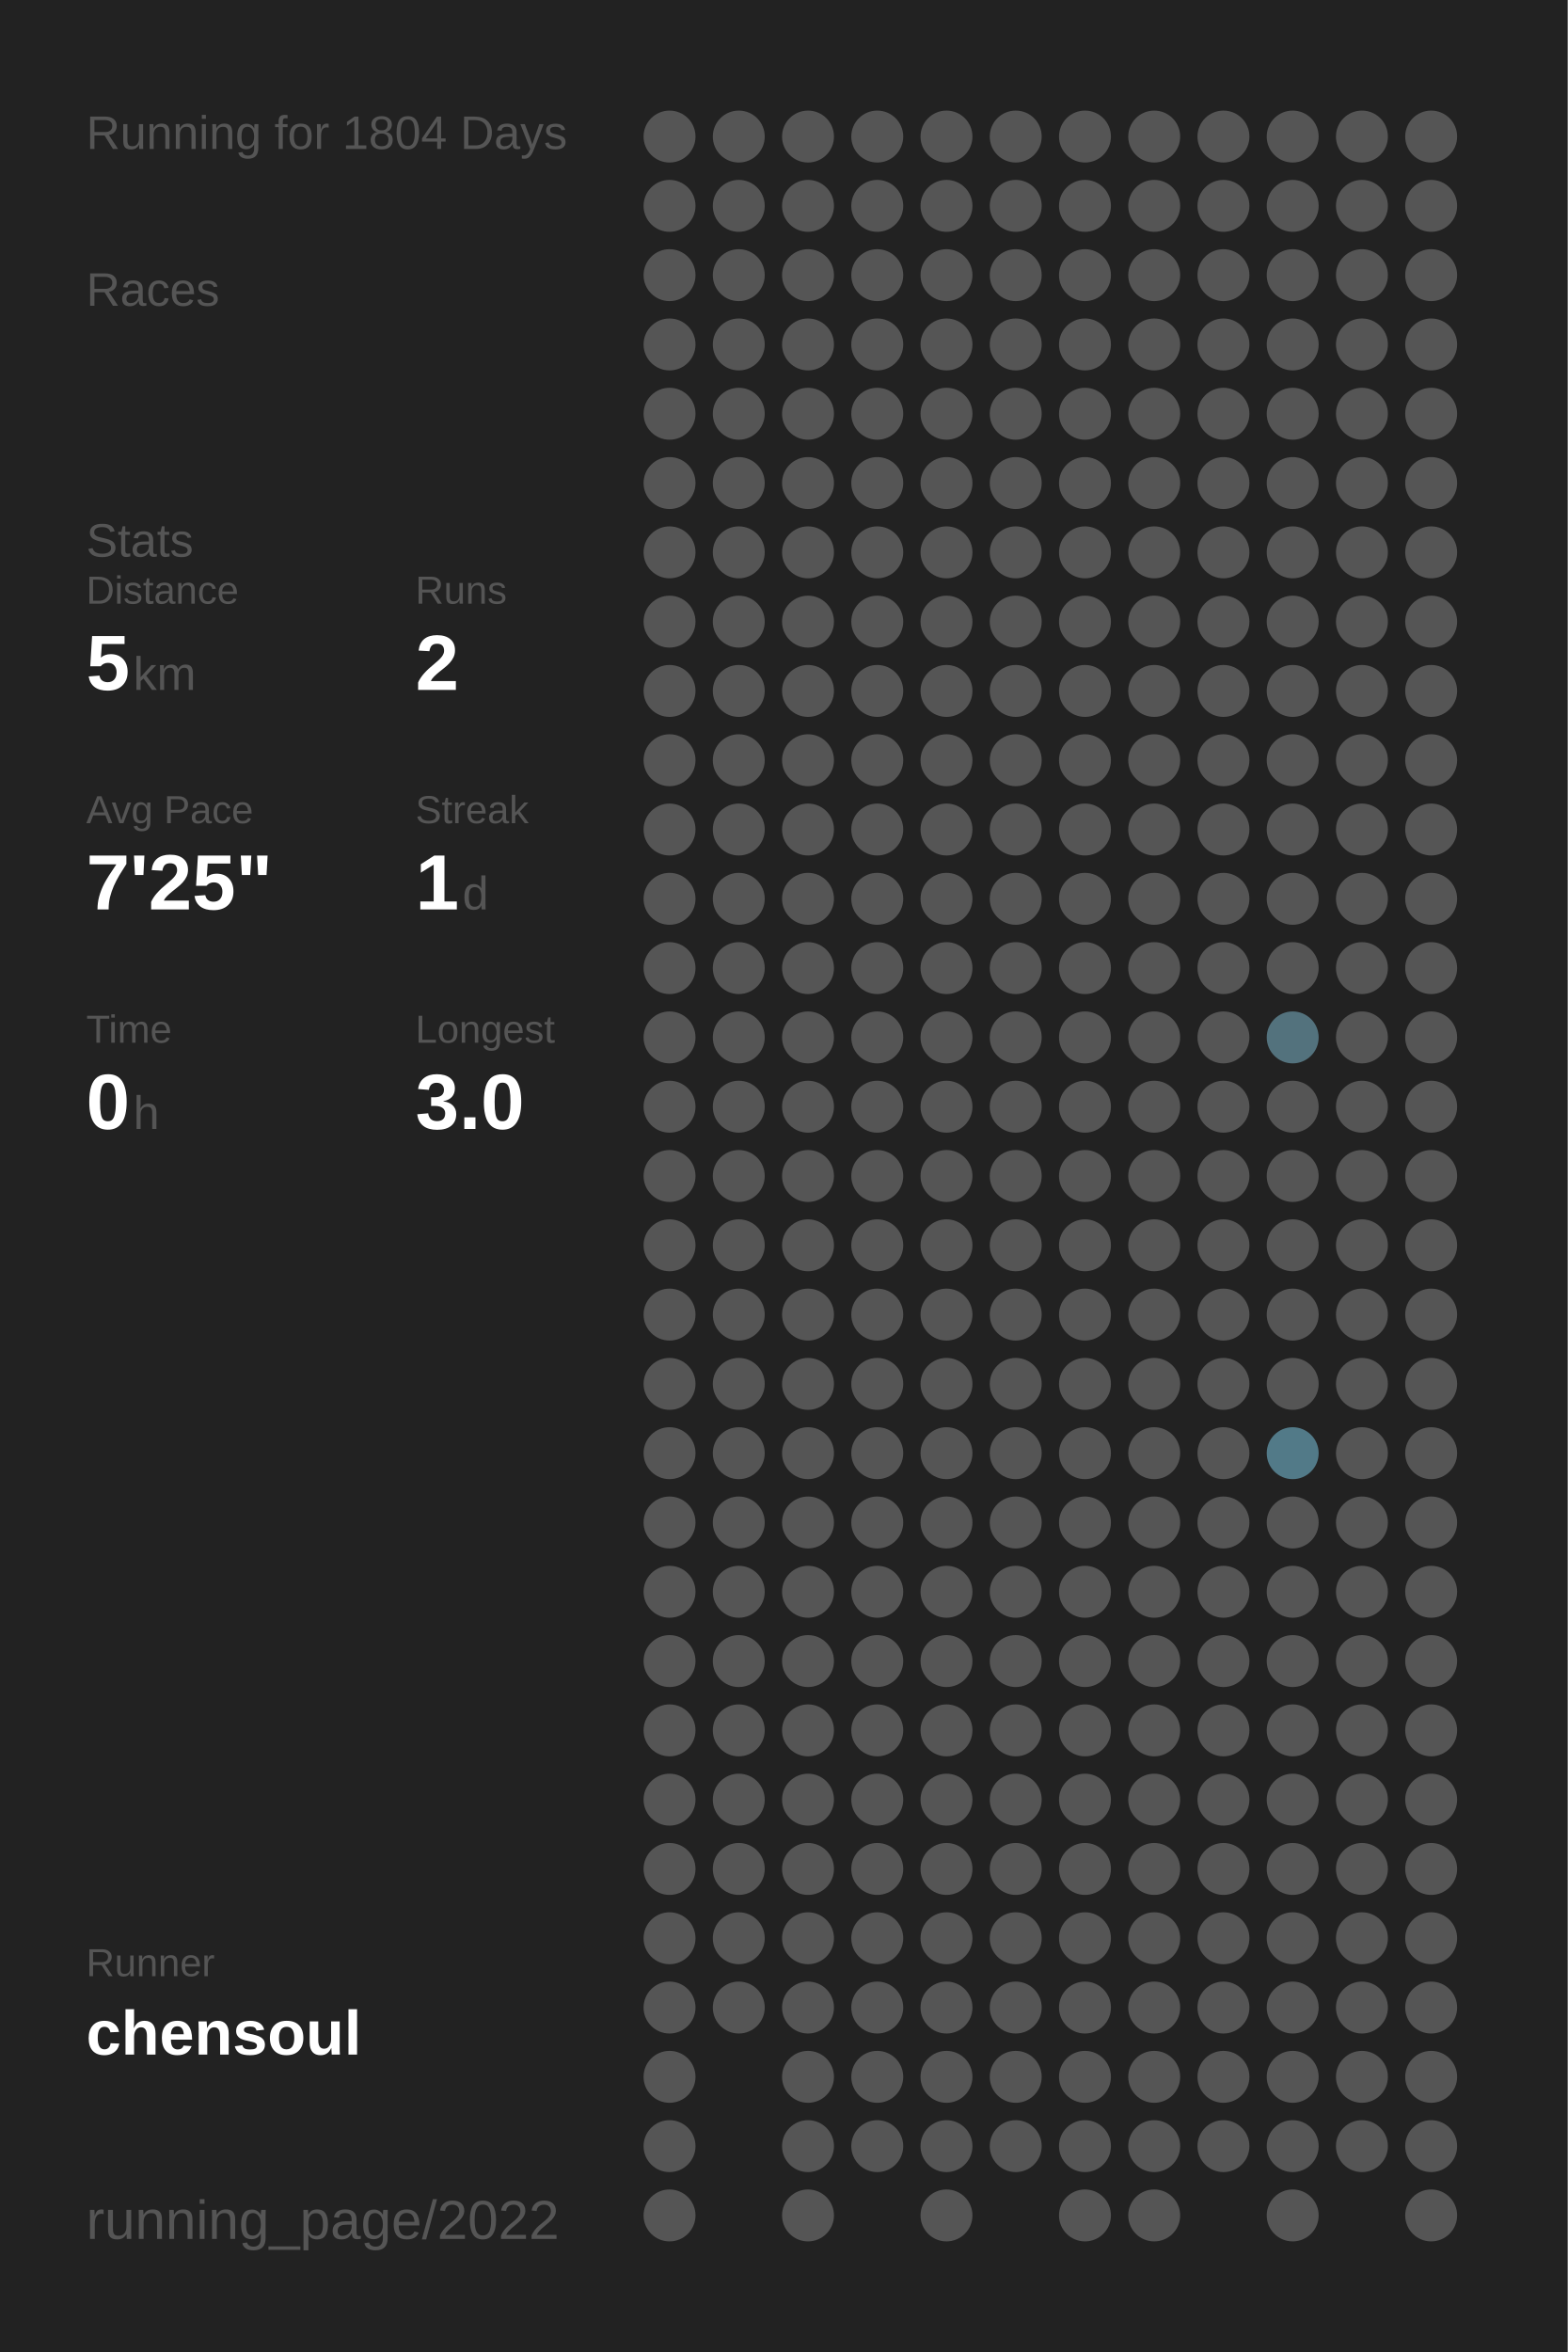
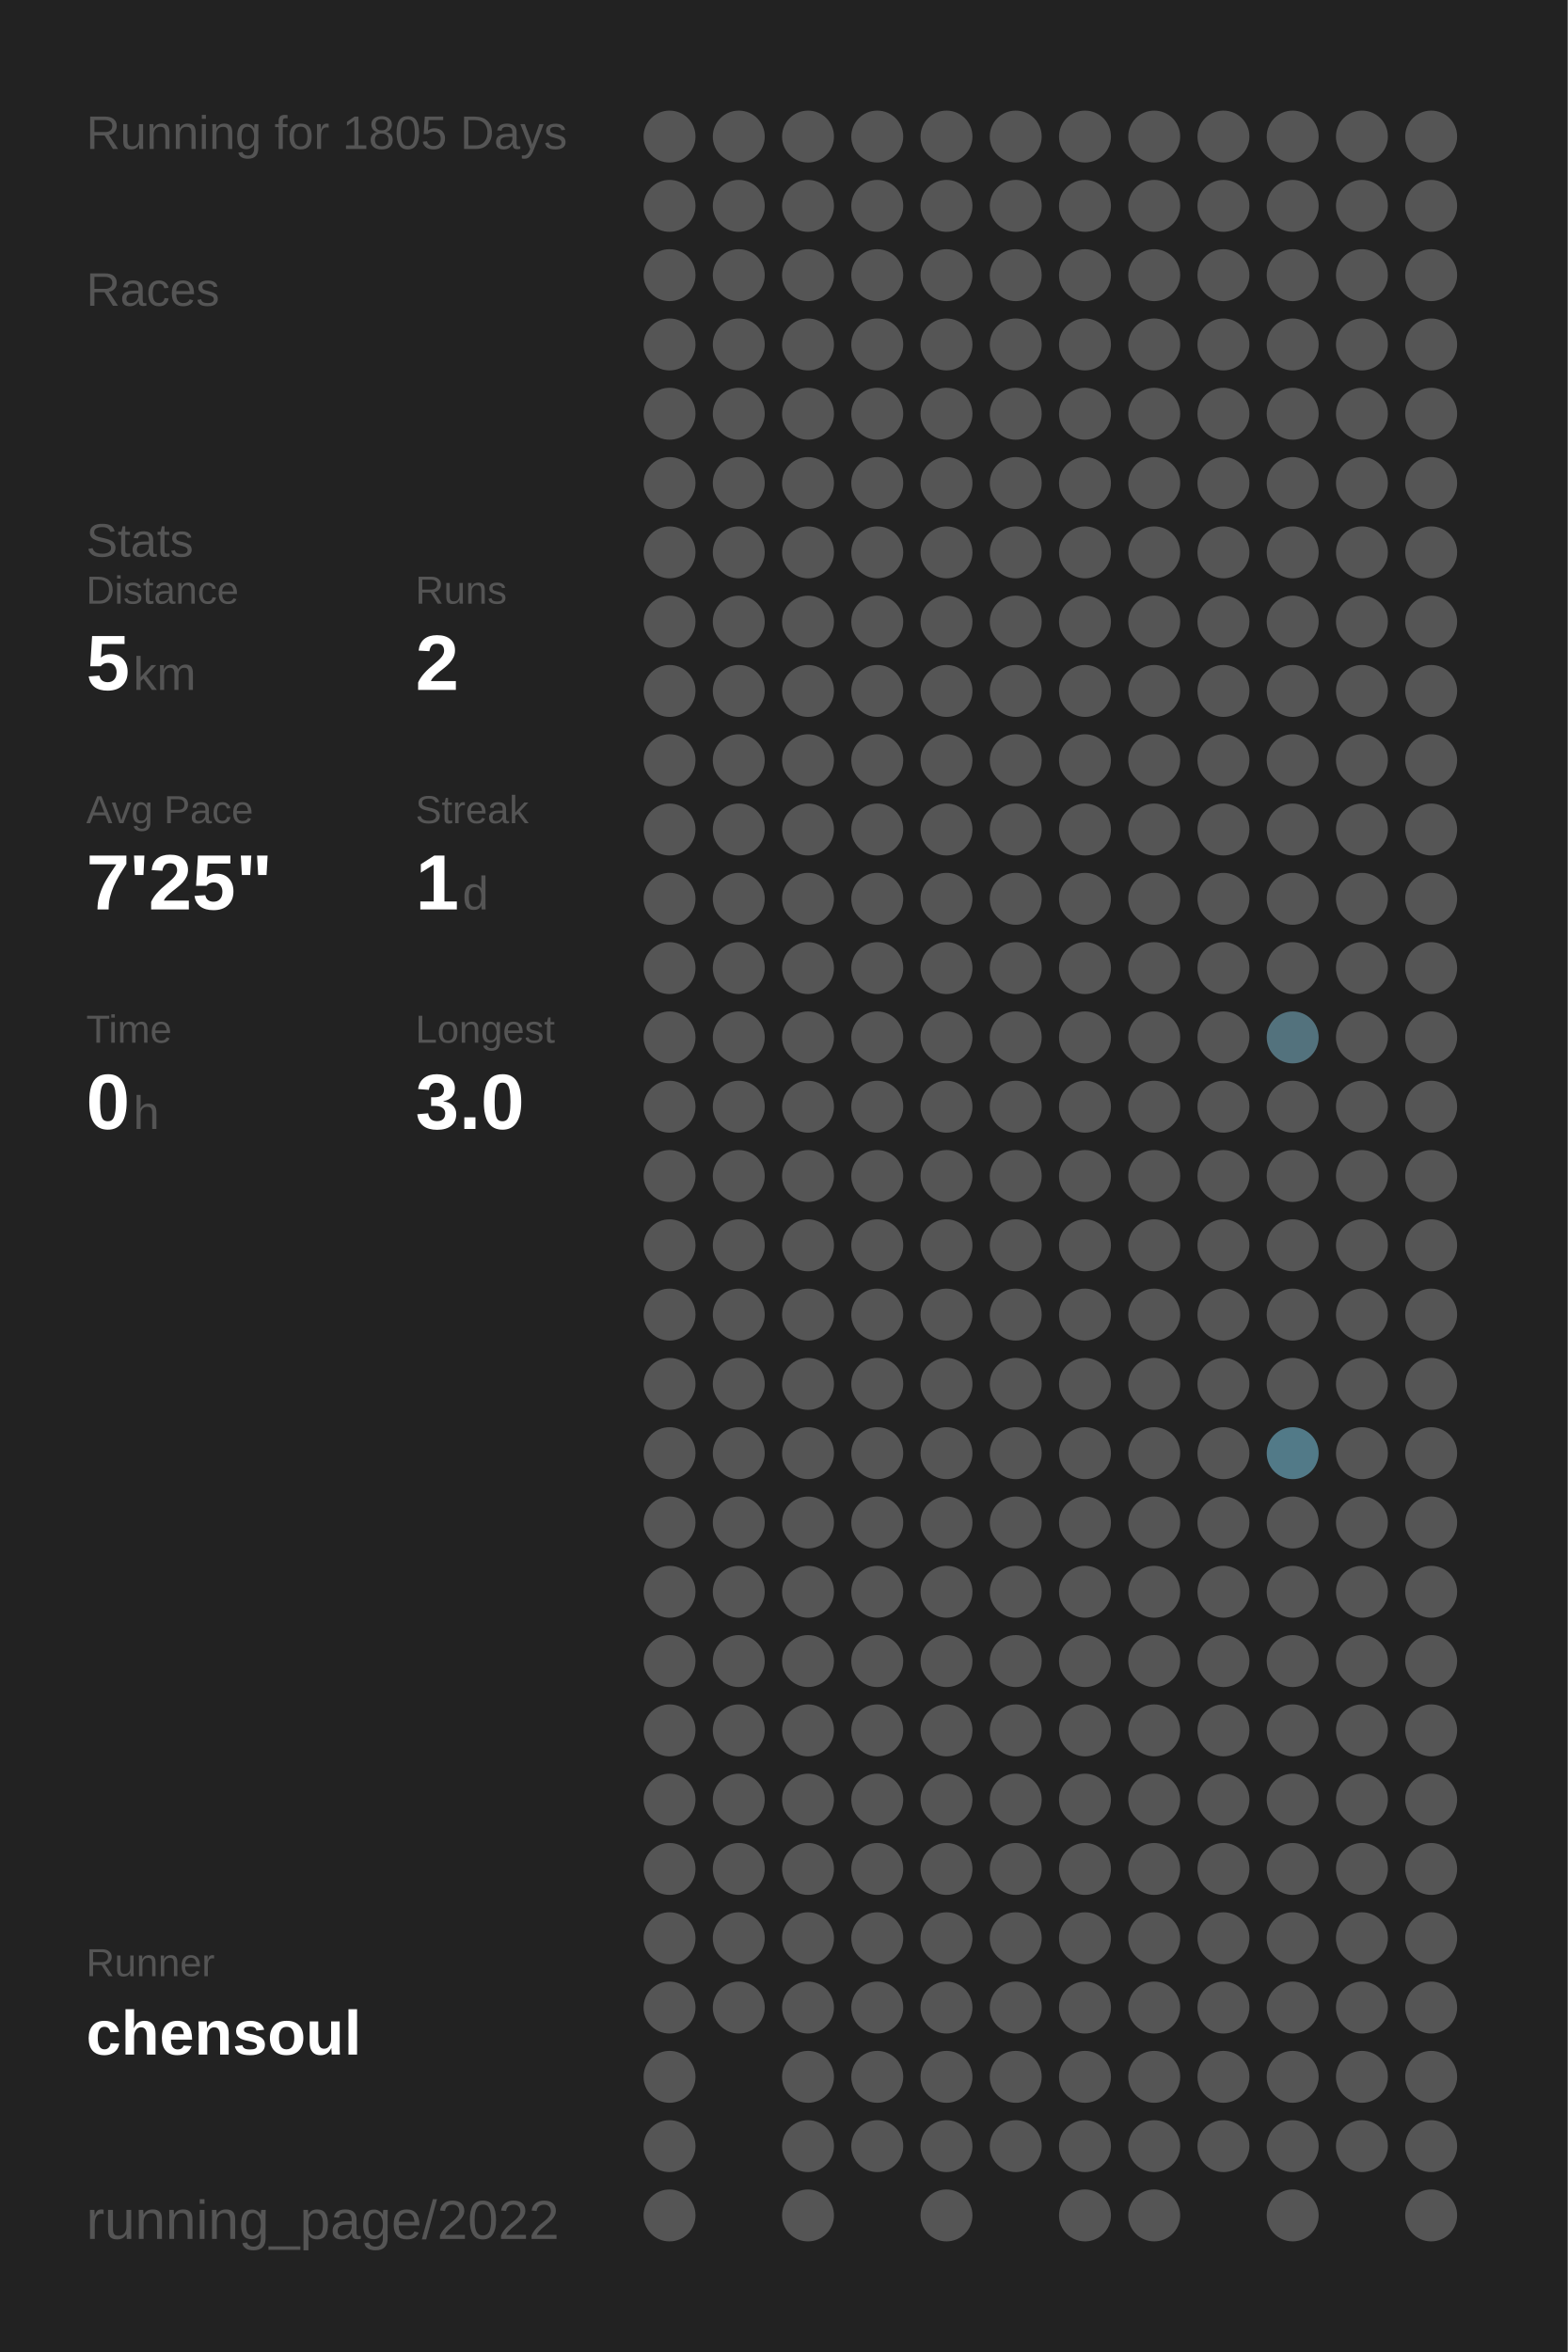
<svg xmlns="http://www.w3.org/2000/svg" baseProfile="full" height="300mm" version="1.1" viewBox="0,0,200,300" width="200mm">
  <defs />
  <rect fill="#222222" height="300" width="200" x="0" y="0" />
-   <text fill="#555555" style="font-size:6px; font-family:Arial;" x="11" y="19">Running for 1804 Days</text>
+   <text fill="#555555" style="font-size:6px; font-family:Arial;" x="11" y="19">Running for 1805 Days</text>
  <text fill="#555555" style="font-size:6px; font-family:Arial;" x="11" y="39">Races</text>
  <text fill="#555555" style="font-size:6px; font-family:Arial;" x="11" y="71">Stats</text>
  <text fill="#555555" style="font-size:5px; font-family:Arial;" x="11" y="77">Distance</text>
  <text fill="#FFFFFF" style="font-size:10px; font-family:Arial; font-weight:bold;" x="11" y="88">5</text>
  <text fill="#555555" style="font-size:6px; font-family:Arial;" x="17" y="88">km</text>
  <text fill="#555555" style="font-size:5px; font-family:Arial;" x="53" y="77">Runs</text>
  <text fill="#FFFFFF" style="font-size:10px; font-family:Arial; font-weight:bold;" x="53" y="88">2</text>
  <text fill="#555555" style="font-size:5px; font-family:Arial;" x="11" y="105">Avg Pace</text>
  <text fill="#FFFFFF" style="font-size:10px; font-family:Arial; font-weight:bold;" x="11" y="116">7'25"</text>
  <text fill="#555555" style="font-size:5px; font-family:Arial;" x="53" y="105">Streak</text>
  <text fill="#FFFFFF" style="font-size:10px; font-family:Arial; font-weight:bold;" x="53" y="116">1</text>
  <text fill="#555555" style="font-size:6px; font-family:Arial;" x="59" y="116">d</text>
  <text fill="#555555" style="font-size:5px; font-family:Arial;" x="11" y="133">Time</text>
  <text fill="#FFFFFF" style="font-size:10px; font-family:Arial; font-weight:bold;" x="11" y="144">0</text>
  <text fill="#555555" style="font-size:6px; font-family:Arial;" x="17" y="144">h</text>
  <text fill="#555555" style="font-size:5px; font-family:Arial;" x="53" y="133">Longest</text>
  <text fill="#FFFFFF" style="font-size:10px; font-family:Arial; font-weight:bold;" x="53" y="144">3.0</text>
  <text fill="#555555" style="font-size:5px; font-family:Arial;" x="11" y="252.065">Runner</text>
  <text fill="#FFFFFF" style="font-size:8px; font-family:Arial; font-weight:bold;" x="11" y="262.065">chensoul</text>
  <text fill="#555555" style="font-size:7px; font-family:Arial;" x="11" y="285.581">running_page/2022</text>
  <circle cx="85.417" cy="17.419" fill="#555555" r="3.312" />
  <circle cx="85.417" cy="26.258" fill="#555555" r="3.312" />
  <circle cx="85.417" cy="35.097" fill="#555555" r="3.312" />
  <circle cx="85.417" cy="43.935" fill="#555555" r="3.312" />
  <circle cx="85.417" cy="52.774" fill="#555555" r="3.312" />
  <circle cx="85.417" cy="61.613" fill="#555555" r="3.312" />
  <circle cx="85.417" cy="70.452" fill="#555555" r="3.312" />
  <circle cx="85.417" cy="79.29" fill="#555555" r="3.312" />
  <circle cx="85.417" cy="88.129" fill="#555555" r="3.312" />
  <circle cx="85.417" cy="96.968" fill="#555555" r="3.312" />
  <circle cx="85.417" cy="105.806" fill="#555555" r="3.312" />
  <circle cx="85.417" cy="114.645" fill="#555555" r="3.312" />
  <circle cx="85.417" cy="123.484" fill="#555555" r="3.312" />
  <circle cx="85.417" cy="132.323" fill="#555555" r="3.312" />
  <circle cx="85.417" cy="141.161" fill="#555555" r="3.312" />
  <circle cx="85.417" cy="150" fill="#555555" r="3.312" />
  <circle cx="85.417" cy="158.839" fill="#555555" r="3.312" />
  <circle cx="85.417" cy="167.677" fill="#555555" r="3.312" />
  <circle cx="85.417" cy="176.516" fill="#555555" r="3.312" />
  <circle cx="85.417" cy="185.355" fill="#555555" r="3.312" />
  <circle cx="85.417" cy="194.194" fill="#555555" r="3.312" />
  <circle cx="85.417" cy="203.032" fill="#555555" r="3.312" />
  <circle cx="85.417" cy="211.871" fill="#555555" r="3.312" />
  <circle cx="85.417" cy="220.71" fill="#555555" r="3.312" />
  <circle cx="85.417" cy="229.548" fill="#555555" r="3.312" />
  <circle cx="85.417" cy="238.387" fill="#555555" r="3.312" />
  <circle cx="85.417" cy="247.226" fill="#555555" r="3.312" />
  <circle cx="85.417" cy="256.065" fill="#555555" r="3.312" />
  <circle cx="85.417" cy="264.903" fill="#555555" r="3.312" />
  <circle cx="85.417" cy="273.742" fill="#555555" r="3.312" />
  <circle cx="85.417" cy="282.581" fill="#555555" r="3.312" />
  <circle cx="94.25" cy="17.419" fill="#555555" r="3.312" />
  <circle cx="94.25" cy="26.258" fill="#555555" r="3.312" />
  <circle cx="94.25" cy="35.097" fill="#555555" r="3.312" />
  <circle cx="94.25" cy="43.935" fill="#555555" r="3.312" />
  <circle cx="94.25" cy="52.774" fill="#555555" r="3.312" />
  <circle cx="94.25" cy="61.613" fill="#555555" r="3.312" />
  <circle cx="94.25" cy="70.452" fill="#555555" r="3.312" />
  <circle cx="94.25" cy="79.29" fill="#555555" r="3.312" />
  <circle cx="94.25" cy="88.129" fill="#555555" r="3.312" />
  <circle cx="94.25" cy="96.968" fill="#555555" r="3.312" />
  <circle cx="94.25" cy="105.806" fill="#555555" r="3.312" />
  <circle cx="94.25" cy="114.645" fill="#555555" r="3.312" />
  <circle cx="94.25" cy="123.484" fill="#555555" r="3.312" />
  <circle cx="94.25" cy="132.323" fill="#555555" r="3.312" />
  <circle cx="94.25" cy="141.161" fill="#555555" r="3.312" />
  <circle cx="94.25" cy="150" fill="#555555" r="3.312" />
  <circle cx="94.25" cy="158.839" fill="#555555" r="3.312" />
  <circle cx="94.25" cy="167.677" fill="#555555" r="3.312" />
  <circle cx="94.25" cy="176.516" fill="#555555" r="3.312" />
  <circle cx="94.25" cy="185.355" fill="#555555" r="3.312" />
  <circle cx="94.25" cy="194.194" fill="#555555" r="3.312" />
  <circle cx="94.25" cy="203.032" fill="#555555" r="3.312" />
  <circle cx="94.25" cy="211.871" fill="#555555" r="3.312" />
  <circle cx="94.25" cy="220.71" fill="#555555" r="3.312" />
  <circle cx="94.25" cy="229.548" fill="#555555" r="3.312" />
  <circle cx="94.25" cy="238.387" fill="#555555" r="3.312" />
  <circle cx="94.25" cy="247.226" fill="#555555" r="3.312" />
  <circle cx="94.25" cy="256.065" fill="#555555" r="3.312" />
  <circle cx="103.083" cy="17.419" fill="#555555" r="3.312" />
  <circle cx="103.083" cy="26.258" fill="#555555" r="3.312" />
  <circle cx="103.083" cy="35.097" fill="#555555" r="3.312" />
  <circle cx="103.083" cy="43.935" fill="#555555" r="3.312" />
  <circle cx="103.083" cy="52.774" fill="#555555" r="3.312" />
  <circle cx="103.083" cy="61.613" fill="#555555" r="3.312" />
  <circle cx="103.083" cy="70.452" fill="#555555" r="3.312" />
  <circle cx="103.083" cy="79.29" fill="#555555" r="3.312" />
  <circle cx="103.083" cy="88.129" fill="#555555" r="3.312" />
  <circle cx="103.083" cy="96.968" fill="#555555" r="3.312" />
  <circle cx="103.083" cy="105.806" fill="#555555" r="3.312" />
  <circle cx="103.083" cy="114.645" fill="#555555" r="3.312" />
  <circle cx="103.083" cy="123.484" fill="#555555" r="3.312" />
  <circle cx="103.083" cy="132.323" fill="#555555" r="3.312" />
  <circle cx="103.083" cy="141.161" fill="#555555" r="3.312" />
  <circle cx="103.083" cy="150" fill="#555555" r="3.312" />
  <circle cx="103.083" cy="158.839" fill="#555555" r="3.312" />
  <circle cx="103.083" cy="167.677" fill="#555555" r="3.312" />
  <circle cx="103.083" cy="176.516" fill="#555555" r="3.312" />
  <circle cx="103.083" cy="185.355" fill="#555555" r="3.312" />
  <circle cx="103.083" cy="194.194" fill="#555555" r="3.312" />
  <circle cx="103.083" cy="203.032" fill="#555555" r="3.312" />
  <circle cx="103.083" cy="211.871" fill="#555555" r="3.312" />
  <circle cx="103.083" cy="220.71" fill="#555555" r="3.312" />
  <circle cx="103.083" cy="229.548" fill="#555555" r="3.312" />
  <circle cx="103.083" cy="238.387" fill="#555555" r="3.312" />
  <circle cx="103.083" cy="247.226" fill="#555555" r="3.312" />
  <circle cx="103.083" cy="256.065" fill="#555555" r="3.312" />
  <circle cx="103.083" cy="264.903" fill="#555555" r="3.312" />
  <circle cx="103.083" cy="273.742" fill="#555555" r="3.312" />
  <circle cx="103.083" cy="282.581" fill="#555555" r="3.312" />
  <circle cx="111.917" cy="17.419" fill="#555555" r="3.312" />
  <circle cx="111.917" cy="26.258" fill="#555555" r="3.312" />
  <circle cx="111.917" cy="35.097" fill="#555555" r="3.312" />
  <circle cx="111.917" cy="43.935" fill="#555555" r="3.312" />
  <circle cx="111.917" cy="52.774" fill="#555555" r="3.312" />
  <circle cx="111.917" cy="61.613" fill="#555555" r="3.312" />
  <circle cx="111.917" cy="70.452" fill="#555555" r="3.312" />
  <circle cx="111.917" cy="79.29" fill="#555555" r="3.312" />
  <circle cx="111.917" cy="88.129" fill="#555555" r="3.312" />
  <circle cx="111.917" cy="96.968" fill="#555555" r="3.312" />
  <circle cx="111.917" cy="105.806" fill="#555555" r="3.312" />
  <circle cx="111.917" cy="114.645" fill="#555555" r="3.312" />
  <circle cx="111.917" cy="123.484" fill="#555555" r="3.312" />
  <circle cx="111.917" cy="132.323" fill="#555555" r="3.312" />
  <circle cx="111.917" cy="141.161" fill="#555555" r="3.312" />
  <circle cx="111.917" cy="150" fill="#555555" r="3.312" />
  <circle cx="111.917" cy="158.839" fill="#555555" r="3.312" />
  <circle cx="111.917" cy="167.677" fill="#555555" r="3.312" />
  <circle cx="111.917" cy="176.516" fill="#555555" r="3.312" />
  <circle cx="111.917" cy="185.355" fill="#555555" r="3.312" />
  <circle cx="111.917" cy="194.194" fill="#555555" r="3.312" />
  <circle cx="111.917" cy="203.032" fill="#555555" r="3.312" />
  <circle cx="111.917" cy="211.871" fill="#555555" r="3.312" />
  <circle cx="111.917" cy="220.71" fill="#555555" r="3.312" />
  <circle cx="111.917" cy="229.548" fill="#555555" r="3.312" />
  <circle cx="111.917" cy="238.387" fill="#555555" r="3.312" />
  <circle cx="111.917" cy="247.226" fill="#555555" r="3.312" />
  <circle cx="111.917" cy="256.065" fill="#555555" r="3.312" />
  <circle cx="111.917" cy="264.903" fill="#555555" r="3.312" />
  <circle cx="111.917" cy="273.742" fill="#555555" r="3.312" />
  <circle cx="120.75" cy="17.419" fill="#555555" r="3.312" />
  <circle cx="120.75" cy="26.258" fill="#555555" r="3.312" />
  <circle cx="120.75" cy="35.097" fill="#555555" r="3.312" />
  <circle cx="120.75" cy="43.935" fill="#555555" r="3.312" />
  <circle cx="120.75" cy="52.774" fill="#555555" r="3.312" />
  <circle cx="120.75" cy="61.613" fill="#555555" r="3.312" />
  <circle cx="120.75" cy="70.452" fill="#555555" r="3.312" />
  <circle cx="120.75" cy="79.29" fill="#555555" r="3.312" />
  <circle cx="120.75" cy="88.129" fill="#555555" r="3.312" />
  <circle cx="120.75" cy="96.968" fill="#555555" r="3.312" />
  <circle cx="120.75" cy="105.806" fill="#555555" r="3.312" />
  <circle cx="120.75" cy="114.645" fill="#555555" r="3.312" />
  <circle cx="120.75" cy="123.484" fill="#555555" r="3.312" />
  <circle cx="120.75" cy="132.323" fill="#555555" r="3.312" />
  <circle cx="120.75" cy="141.161" fill="#555555" r="3.312" />
  <circle cx="120.75" cy="150" fill="#555555" r="3.312" />
  <circle cx="120.75" cy="158.839" fill="#555555" r="3.312" />
  <circle cx="120.75" cy="167.677" fill="#555555" r="3.312" />
  <circle cx="120.75" cy="176.516" fill="#555555" r="3.312" />
  <circle cx="120.75" cy="185.355" fill="#555555" r="3.312" />
  <circle cx="120.75" cy="194.194" fill="#555555" r="3.312" />
  <circle cx="120.75" cy="203.032" fill="#555555" r="3.312" />
  <circle cx="120.75" cy="211.871" fill="#555555" r="3.312" />
  <circle cx="120.75" cy="220.71" fill="#555555" r="3.312" />
  <circle cx="120.75" cy="229.548" fill="#555555" r="3.312" />
  <circle cx="120.75" cy="238.387" fill="#555555" r="3.312" />
  <circle cx="120.75" cy="247.226" fill="#555555" r="3.312" />
  <circle cx="120.75" cy="256.065" fill="#555555" r="3.312" />
  <circle cx="120.75" cy="264.903" fill="#555555" r="3.312" />
  <circle cx="120.75" cy="273.742" fill="#555555" r="3.312" />
  <circle cx="120.75" cy="282.581" fill="#555555" r="3.312" />
  <circle cx="129.583" cy="17.419" fill="#555555" r="3.312" />
  <circle cx="129.583" cy="26.258" fill="#555555" r="3.312" />
  <circle cx="129.583" cy="35.097" fill="#555555" r="3.312" />
  <circle cx="129.583" cy="43.935" fill="#555555" r="3.312" />
  <circle cx="129.583" cy="52.774" fill="#555555" r="3.312" />
  <circle cx="129.583" cy="61.613" fill="#555555" r="3.312" />
  <circle cx="129.583" cy="70.452" fill="#555555" r="3.312" />
  <circle cx="129.583" cy="79.29" fill="#555555" r="3.312" />
  <circle cx="129.583" cy="88.129" fill="#555555" r="3.312" />
  <circle cx="129.583" cy="96.968" fill="#555555" r="3.312" />
  <circle cx="129.583" cy="105.806" fill="#555555" r="3.312" />
  <circle cx="129.583" cy="114.645" fill="#555555" r="3.312" />
  <circle cx="129.583" cy="123.484" fill="#555555" r="3.312" />
  <circle cx="129.583" cy="132.323" fill="#555555" r="3.312" />
  <circle cx="129.583" cy="141.161" fill="#555555" r="3.312" />
  <circle cx="129.583" cy="150" fill="#555555" r="3.312" />
  <circle cx="129.583" cy="158.839" fill="#555555" r="3.312" />
  <circle cx="129.583" cy="167.677" fill="#555555" r="3.312" />
  <circle cx="129.583" cy="176.516" fill="#555555" r="3.312" />
  <circle cx="129.583" cy="185.355" fill="#555555" r="3.312" />
  <circle cx="129.583" cy="194.194" fill="#555555" r="3.312" />
  <circle cx="129.583" cy="203.032" fill="#555555" r="3.312" />
  <circle cx="129.583" cy="211.871" fill="#555555" r="3.312" />
  <circle cx="129.583" cy="220.71" fill="#555555" r="3.312" />
  <circle cx="129.583" cy="229.548" fill="#555555" r="3.312" />
  <circle cx="129.583" cy="238.387" fill="#555555" r="3.312" />
  <circle cx="129.583" cy="247.226" fill="#555555" r="3.312" />
  <circle cx="129.583" cy="256.065" fill="#555555" r="3.312" />
  <circle cx="129.583" cy="264.903" fill="#555555" r="3.312" />
  <circle cx="129.583" cy="273.742" fill="#555555" r="3.312" />
  <circle cx="138.417" cy="17.419" fill="#555555" r="3.312" />
  <circle cx="138.417" cy="26.258" fill="#555555" r="3.312" />
  <circle cx="138.417" cy="35.097" fill="#555555" r="3.312" />
  <circle cx="138.417" cy="43.935" fill="#555555" r="3.312" />
  <circle cx="138.417" cy="52.774" fill="#555555" r="3.312" />
  <circle cx="138.417" cy="61.613" fill="#555555" r="3.312" />
  <circle cx="138.417" cy="70.452" fill="#555555" r="3.312" />
  <circle cx="138.417" cy="79.29" fill="#555555" r="3.312" />
  <circle cx="138.417" cy="88.129" fill="#555555" r="3.312" />
  <circle cx="138.417" cy="96.968" fill="#555555" r="3.312" />
  <circle cx="138.417" cy="105.806" fill="#555555" r="3.312" />
  <circle cx="138.417" cy="114.645" fill="#555555" r="3.312" />
  <circle cx="138.417" cy="123.484" fill="#555555" r="3.312" />
  <circle cx="138.417" cy="132.323" fill="#555555" r="3.312" />
  <circle cx="138.417" cy="141.161" fill="#555555" r="3.312" />
  <circle cx="138.417" cy="150" fill="#555555" r="3.312" />
  <circle cx="138.417" cy="158.839" fill="#555555" r="3.312" />
  <circle cx="138.417" cy="167.677" fill="#555555" r="3.312" />
  <circle cx="138.417" cy="176.516" fill="#555555" r="3.312" />
  <circle cx="138.417" cy="185.355" fill="#555555" r="3.312" />
  <circle cx="138.417" cy="194.194" fill="#555555" r="3.312" />
  <circle cx="138.417" cy="203.032" fill="#555555" r="3.312" />
  <circle cx="138.417" cy="211.871" fill="#555555" r="3.312" />
  <circle cx="138.417" cy="220.71" fill="#555555" r="3.312" />
  <circle cx="138.417" cy="229.548" fill="#555555" r="3.312" />
  <circle cx="138.417" cy="238.387" fill="#555555" r="3.312" />
  <circle cx="138.417" cy="247.226" fill="#555555" r="3.312" />
  <circle cx="138.417" cy="256.065" fill="#555555" r="3.312" />
  <circle cx="138.417" cy="264.903" fill="#555555" r="3.312" />
  <circle cx="138.417" cy="273.742" fill="#555555" r="3.312" />
  <circle cx="138.417" cy="282.581" fill="#555555" r="3.312" />
  <circle cx="147.25" cy="17.419" fill="#555555" r="3.312" />
  <circle cx="147.25" cy="26.258" fill="#555555" r="3.312" />
  <circle cx="147.25" cy="35.097" fill="#555555" r="3.312" />
  <circle cx="147.25" cy="43.935" fill="#555555" r="3.312" />
  <circle cx="147.25" cy="52.774" fill="#555555" r="3.312" />
  <circle cx="147.25" cy="61.613" fill="#555555" r="3.312" />
  <circle cx="147.25" cy="70.452" fill="#555555" r="3.312" />
  <circle cx="147.25" cy="79.29" fill="#555555" r="3.312" />
  <circle cx="147.25" cy="88.129" fill="#555555" r="3.312" />
  <circle cx="147.25" cy="96.968" fill="#555555" r="3.312" />
  <circle cx="147.25" cy="105.806" fill="#555555" r="3.312" />
  <circle cx="147.25" cy="114.645" fill="#555555" r="3.312" />
  <circle cx="147.25" cy="123.484" fill="#555555" r="3.312" />
  <circle cx="147.25" cy="132.323" fill="#555555" r="3.312" />
  <circle cx="147.25" cy="141.161" fill="#555555" r="3.312" />
  <circle cx="147.25" cy="150" fill="#555555" r="3.312" />
  <circle cx="147.25" cy="158.839" fill="#555555" r="3.312" />
  <circle cx="147.25" cy="167.677" fill="#555555" r="3.312" />
  <circle cx="147.25" cy="176.516" fill="#555555" r="3.312" />
  <circle cx="147.25" cy="185.355" fill="#555555" r="3.312" />
  <circle cx="147.25" cy="194.194" fill="#555555" r="3.312" />
  <circle cx="147.25" cy="203.032" fill="#555555" r="3.312" />
  <circle cx="147.25" cy="211.871" fill="#555555" r="3.312" />
  <circle cx="147.25" cy="220.71" fill="#555555" r="3.312" />
  <circle cx="147.25" cy="229.548" fill="#555555" r="3.312" />
  <circle cx="147.25" cy="238.387" fill="#555555" r="3.312" />
  <circle cx="147.25" cy="247.226" fill="#555555" r="3.312" />
  <circle cx="147.25" cy="256.065" fill="#555555" r="3.312" />
  <circle cx="147.25" cy="264.903" fill="#555555" r="3.312" />
  <circle cx="147.25" cy="273.742" fill="#555555" r="3.312" />
  <circle cx="147.25" cy="282.581" fill="#555555" r="3.312" />
  <circle cx="156.083" cy="17.419" fill="#555555" r="3.312" />
  <circle cx="156.083" cy="26.258" fill="#555555" r="3.312" />
  <circle cx="156.083" cy="35.097" fill="#555555" r="3.312" />
  <circle cx="156.083" cy="43.935" fill="#555555" r="3.312" />
  <circle cx="156.083" cy="52.774" fill="#555555" r="3.312" />
  <circle cx="156.083" cy="61.613" fill="#555555" r="3.312" />
  <circle cx="156.083" cy="70.452" fill="#555555" r="3.312" />
  <circle cx="156.083" cy="79.29" fill="#555555" r="3.312" />
  <circle cx="156.083" cy="88.129" fill="#555555" r="3.312" />
  <circle cx="156.083" cy="96.968" fill="#555555" r="3.312" />
  <circle cx="156.083" cy="105.806" fill="#555555" r="3.312" />
  <circle cx="156.083" cy="114.645" fill="#555555" r="3.312" />
  <circle cx="156.083" cy="123.484" fill="#555555" r="3.312" />
  <circle cx="156.083" cy="132.323" fill="#555555" r="3.312" />
  <circle cx="156.083" cy="141.161" fill="#555555" r="3.312" />
  <circle cx="156.083" cy="150" fill="#555555" r="3.312" />
  <circle cx="156.083" cy="158.839" fill="#555555" r="3.312" />
  <circle cx="156.083" cy="167.677" fill="#555555" r="3.312" />
  <circle cx="156.083" cy="176.516" fill="#555555" r="3.312" />
  <circle cx="156.083" cy="185.355" fill="#555555" r="3.312" />
  <circle cx="156.083" cy="194.194" fill="#555555" r="3.312" />
  <circle cx="156.083" cy="203.032" fill="#555555" r="3.312" />
  <circle cx="156.083" cy="211.871" fill="#555555" r="3.312" />
  <circle cx="156.083" cy="220.71" fill="#555555" r="3.312" />
  <circle cx="156.083" cy="229.548" fill="#555555" r="3.312" />
  <circle cx="156.083" cy="238.387" fill="#555555" r="3.312" />
  <circle cx="156.083" cy="247.226" fill="#555555" r="3.312" />
  <circle cx="156.083" cy="256.065" fill="#555555" r="3.312" />
  <circle cx="156.083" cy="264.903" fill="#555555" r="3.312" />
  <circle cx="156.083" cy="273.742" fill="#555555" r="3.312" />
  <circle cx="164.917" cy="17.419" fill="#555555" r="3.312" />
  <circle cx="164.917" cy="26.258" fill="#555555" r="3.312" />
  <circle cx="164.917" cy="35.097" fill="#555555" r="3.312" />
  <circle cx="164.917" cy="43.935" fill="#555555" r="3.312" />
  <circle cx="164.917" cy="52.774" fill="#555555" r="3.312" />
  <circle cx="164.917" cy="61.613" fill="#555555" r="3.312" />
  <circle cx="164.917" cy="70.452" fill="#555555" r="3.312" />
  <circle cx="164.917" cy="79.29" fill="#555555" r="3.312" />
  <circle cx="164.917" cy="88.129" fill="#555555" r="3.312" />
  <circle cx="164.917" cy="96.968" fill="#555555" r="3.312" />
  <circle cx="164.917" cy="105.806" fill="#555555" r="3.312" />
  <circle cx="164.917" cy="114.645" fill="#555555" r="3.312" />
  <circle cx="164.917" cy="123.484" fill="#555555" r="3.312" />
  <circle cx="164.917" cy="132.323" fill="#53727d" r="3.312" />
  <circle cx="164.917" cy="141.161" fill="#555555" r="3.312" />
  <circle cx="164.917" cy="150" fill="#555555" r="3.312" />
  <circle cx="164.917" cy="158.839" fill="#555555" r="3.312" />
  <circle cx="164.917" cy="167.677" fill="#555555" r="3.312" />
  <circle cx="164.917" cy="176.516" fill="#555555" r="3.312" />
  <circle cx="164.917" cy="185.355" fill="#527a88" r="3.312" />
  <circle cx="164.917" cy="194.194" fill="#555555" r="3.312" />
  <circle cx="164.917" cy="203.032" fill="#555555" r="3.312" />
  <circle cx="164.917" cy="211.871" fill="#555555" r="3.312" />
  <circle cx="164.917" cy="220.71" fill="#555555" r="3.312" />
  <circle cx="164.917" cy="229.548" fill="#555555" r="3.312" />
  <circle cx="164.917" cy="238.387" fill="#555555" r="3.312" />
  <circle cx="164.917" cy="247.226" fill="#555555" r="3.312" />
  <circle cx="164.917" cy="256.065" fill="#555555" r="3.312" />
  <circle cx="164.917" cy="264.903" fill="#555555" r="3.312" />
  <circle cx="164.917" cy="273.742" fill="#555555" r="3.312" />
  <circle cx="164.917" cy="282.581" fill="#555555" r="3.312" />
  <circle cx="173.75" cy="17.419" fill="#555555" r="3.312" />
  <circle cx="173.75" cy="26.258" fill="#555555" r="3.312" />
  <circle cx="173.75" cy="35.097" fill="#555555" r="3.312" />
  <circle cx="173.75" cy="43.935" fill="#555555" r="3.312" />
  <circle cx="173.75" cy="52.774" fill="#555555" r="3.312" />
  <circle cx="173.75" cy="61.613" fill="#555555" r="3.312" />
  <circle cx="173.75" cy="70.452" fill="#555555" r="3.312" />
  <circle cx="173.75" cy="79.29" fill="#555555" r="3.312" />
  <circle cx="173.75" cy="88.129" fill="#555555" r="3.312" />
  <circle cx="173.75" cy="96.968" fill="#555555" r="3.312" />
  <circle cx="173.75" cy="105.806" fill="#555555" r="3.312" />
  <circle cx="173.75" cy="114.645" fill="#555555" r="3.312" />
  <circle cx="173.75" cy="123.484" fill="#555555" r="3.312" />
  <circle cx="173.75" cy="132.323" fill="#555555" r="3.312" />
  <circle cx="173.75" cy="141.161" fill="#555555" r="3.312" />
  <circle cx="173.75" cy="150" fill="#555555" r="3.312" />
  <circle cx="173.75" cy="158.839" fill="#555555" r="3.312" />
  <circle cx="173.75" cy="167.677" fill="#555555" r="3.312" />
  <circle cx="173.75" cy="176.516" fill="#555555" r="3.312" />
  <circle cx="173.75" cy="185.355" fill="#555555" r="3.312" />
  <circle cx="173.75" cy="194.194" fill="#555555" r="3.312" />
  <circle cx="173.75" cy="203.032" fill="#555555" r="3.312" />
  <circle cx="173.75" cy="211.871" fill="#555555" r="3.312" />
  <circle cx="173.75" cy="220.71" fill="#555555" r="3.312" />
  <circle cx="173.75" cy="229.548" fill="#555555" r="3.312" />
  <circle cx="173.75" cy="238.387" fill="#555555" r="3.312" />
  <circle cx="173.75" cy="247.226" fill="#555555" r="3.312" />
  <circle cx="173.75" cy="256.065" fill="#555555" r="3.312" />
  <circle cx="173.75" cy="264.903" fill="#555555" r="3.312" />
  <circle cx="173.75" cy="273.742" fill="#555555" r="3.312" />
  <circle cx="182.583" cy="17.419" fill="#555555" r="3.312" />
  <circle cx="182.583" cy="26.258" fill="#555555" r="3.312" />
  <circle cx="182.583" cy="35.097" fill="#555555" r="3.312" />
  <circle cx="182.583" cy="43.935" fill="#555555" r="3.312" />
  <circle cx="182.583" cy="52.774" fill="#555555" r="3.312" />
  <circle cx="182.583" cy="61.613" fill="#555555" r="3.312" />
  <circle cx="182.583" cy="70.452" fill="#555555" r="3.312" />
  <circle cx="182.583" cy="79.29" fill="#555555" r="3.312" />
  <circle cx="182.583" cy="88.129" fill="#555555" r="3.312" />
  <circle cx="182.583" cy="96.968" fill="#555555" r="3.312" />
  <circle cx="182.583" cy="105.806" fill="#555555" r="3.312" />
  <circle cx="182.583" cy="114.645" fill="#555555" r="3.312" />
  <circle cx="182.583" cy="123.484" fill="#555555" r="3.312" />
  <circle cx="182.583" cy="132.323" fill="#555555" r="3.312" />
  <circle cx="182.583" cy="141.161" fill="#555555" r="3.312" />
  <circle cx="182.583" cy="150" fill="#555555" r="3.312" />
  <circle cx="182.583" cy="158.839" fill="#555555" r="3.312" />
  <circle cx="182.583" cy="167.677" fill="#555555" r="3.312" />
  <circle cx="182.583" cy="176.516" fill="#555555" r="3.312" />
  <circle cx="182.583" cy="185.355" fill="#555555" r="3.312" />
  <circle cx="182.583" cy="194.194" fill="#555555" r="3.312" />
  <circle cx="182.583" cy="203.032" fill="#555555" r="3.312" />
  <circle cx="182.583" cy="211.871" fill="#555555" r="3.312" />
  <circle cx="182.583" cy="220.71" fill="#555555" r="3.312" />
  <circle cx="182.583" cy="229.548" fill="#555555" r="3.312" />
  <circle cx="182.583" cy="238.387" fill="#555555" r="3.312" />
  <circle cx="182.583" cy="247.226" fill="#555555" r="3.312" />
  <circle cx="182.583" cy="256.065" fill="#555555" r="3.312" />
  <circle cx="182.583" cy="264.903" fill="#555555" r="3.312" />
  <circle cx="182.583" cy="273.742" fill="#555555" r="3.312" />
  <circle cx="182.583" cy="282.581" fill="#555555" r="3.312" />
</svg>
